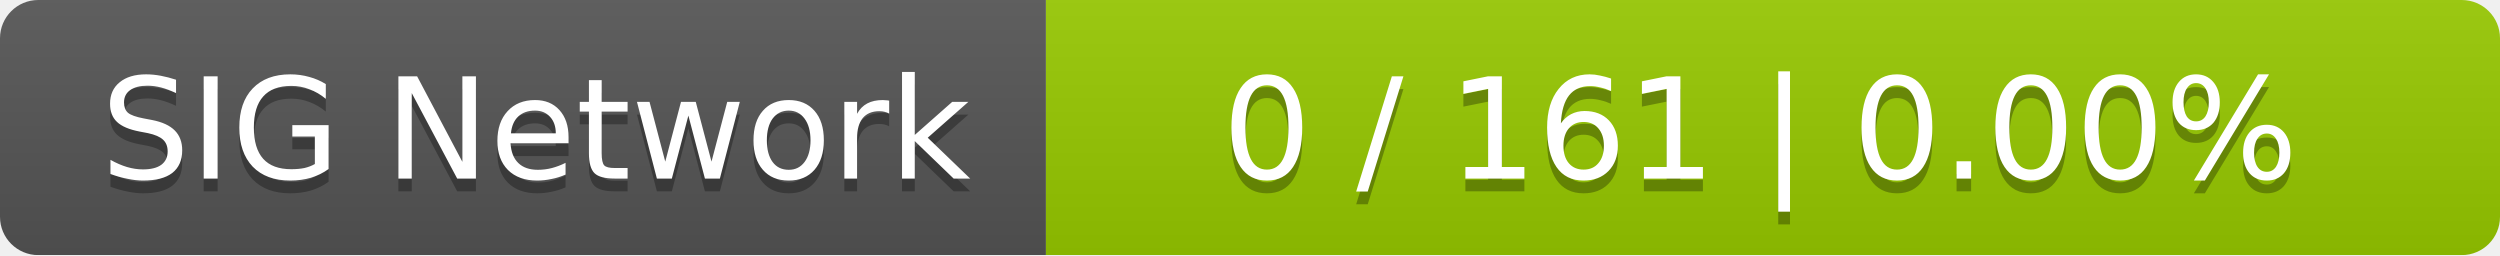
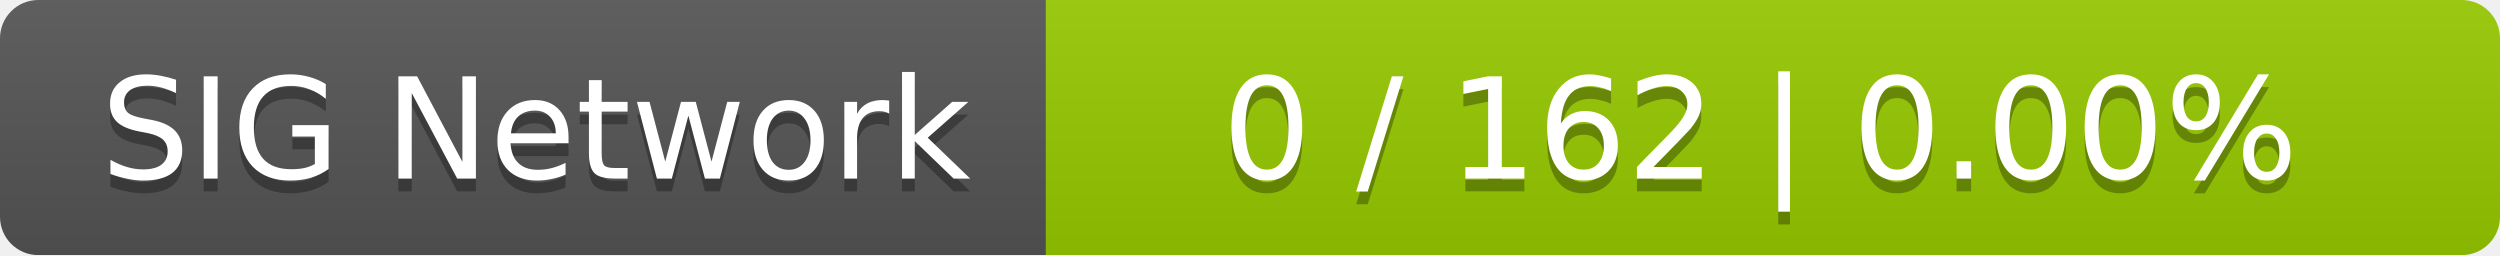
<svg xmlns="http://www.w3.org/2000/svg" width="196" height="20">
  <linearGradient id="smooth" x2="0" y2="100%">
    <stop offset="0" stop-color="#bbb" stop-opacity=".1" />
    <stop offset="1" stop-opacity=".1" />
  </linearGradient>
  <mask id="round">
    <rect width="196" height="20" rx="3" fill="#fff" />
  </mask>
  <g mask="url(#round)">
    <rect width="82" height="20" fill="#555" />
    <rect x="82" width="114" height="20" fill="#97ca00" />
    <rect width="196" height="20" fill="url(#smooth)" />
  </g>
  <g fill="#fff" text-anchor="middle" font-family="DejaVu Sans,Verdana,Geneva,sans-serif" font-size="11">
    <text x="42" y="15" fill="#010101" fill-opacity=".3">SIG Network</text>
    <text x="42" y="14">SIG Network</text>
-     <text x="138" y="15" fill="#010101" fill-opacity=".3">0 / 161    |    0.00%</text>
-     <text x="138" y="14">0 / 161    |    0.00%</text>
+     <text x="138" y="15" fill="#010101" fill-opacity=".3">0 / 162    |    0.00%</text>
+     <text x="138" y="14">0 / 162    |    0.00%</text>
  </g>
</svg>
